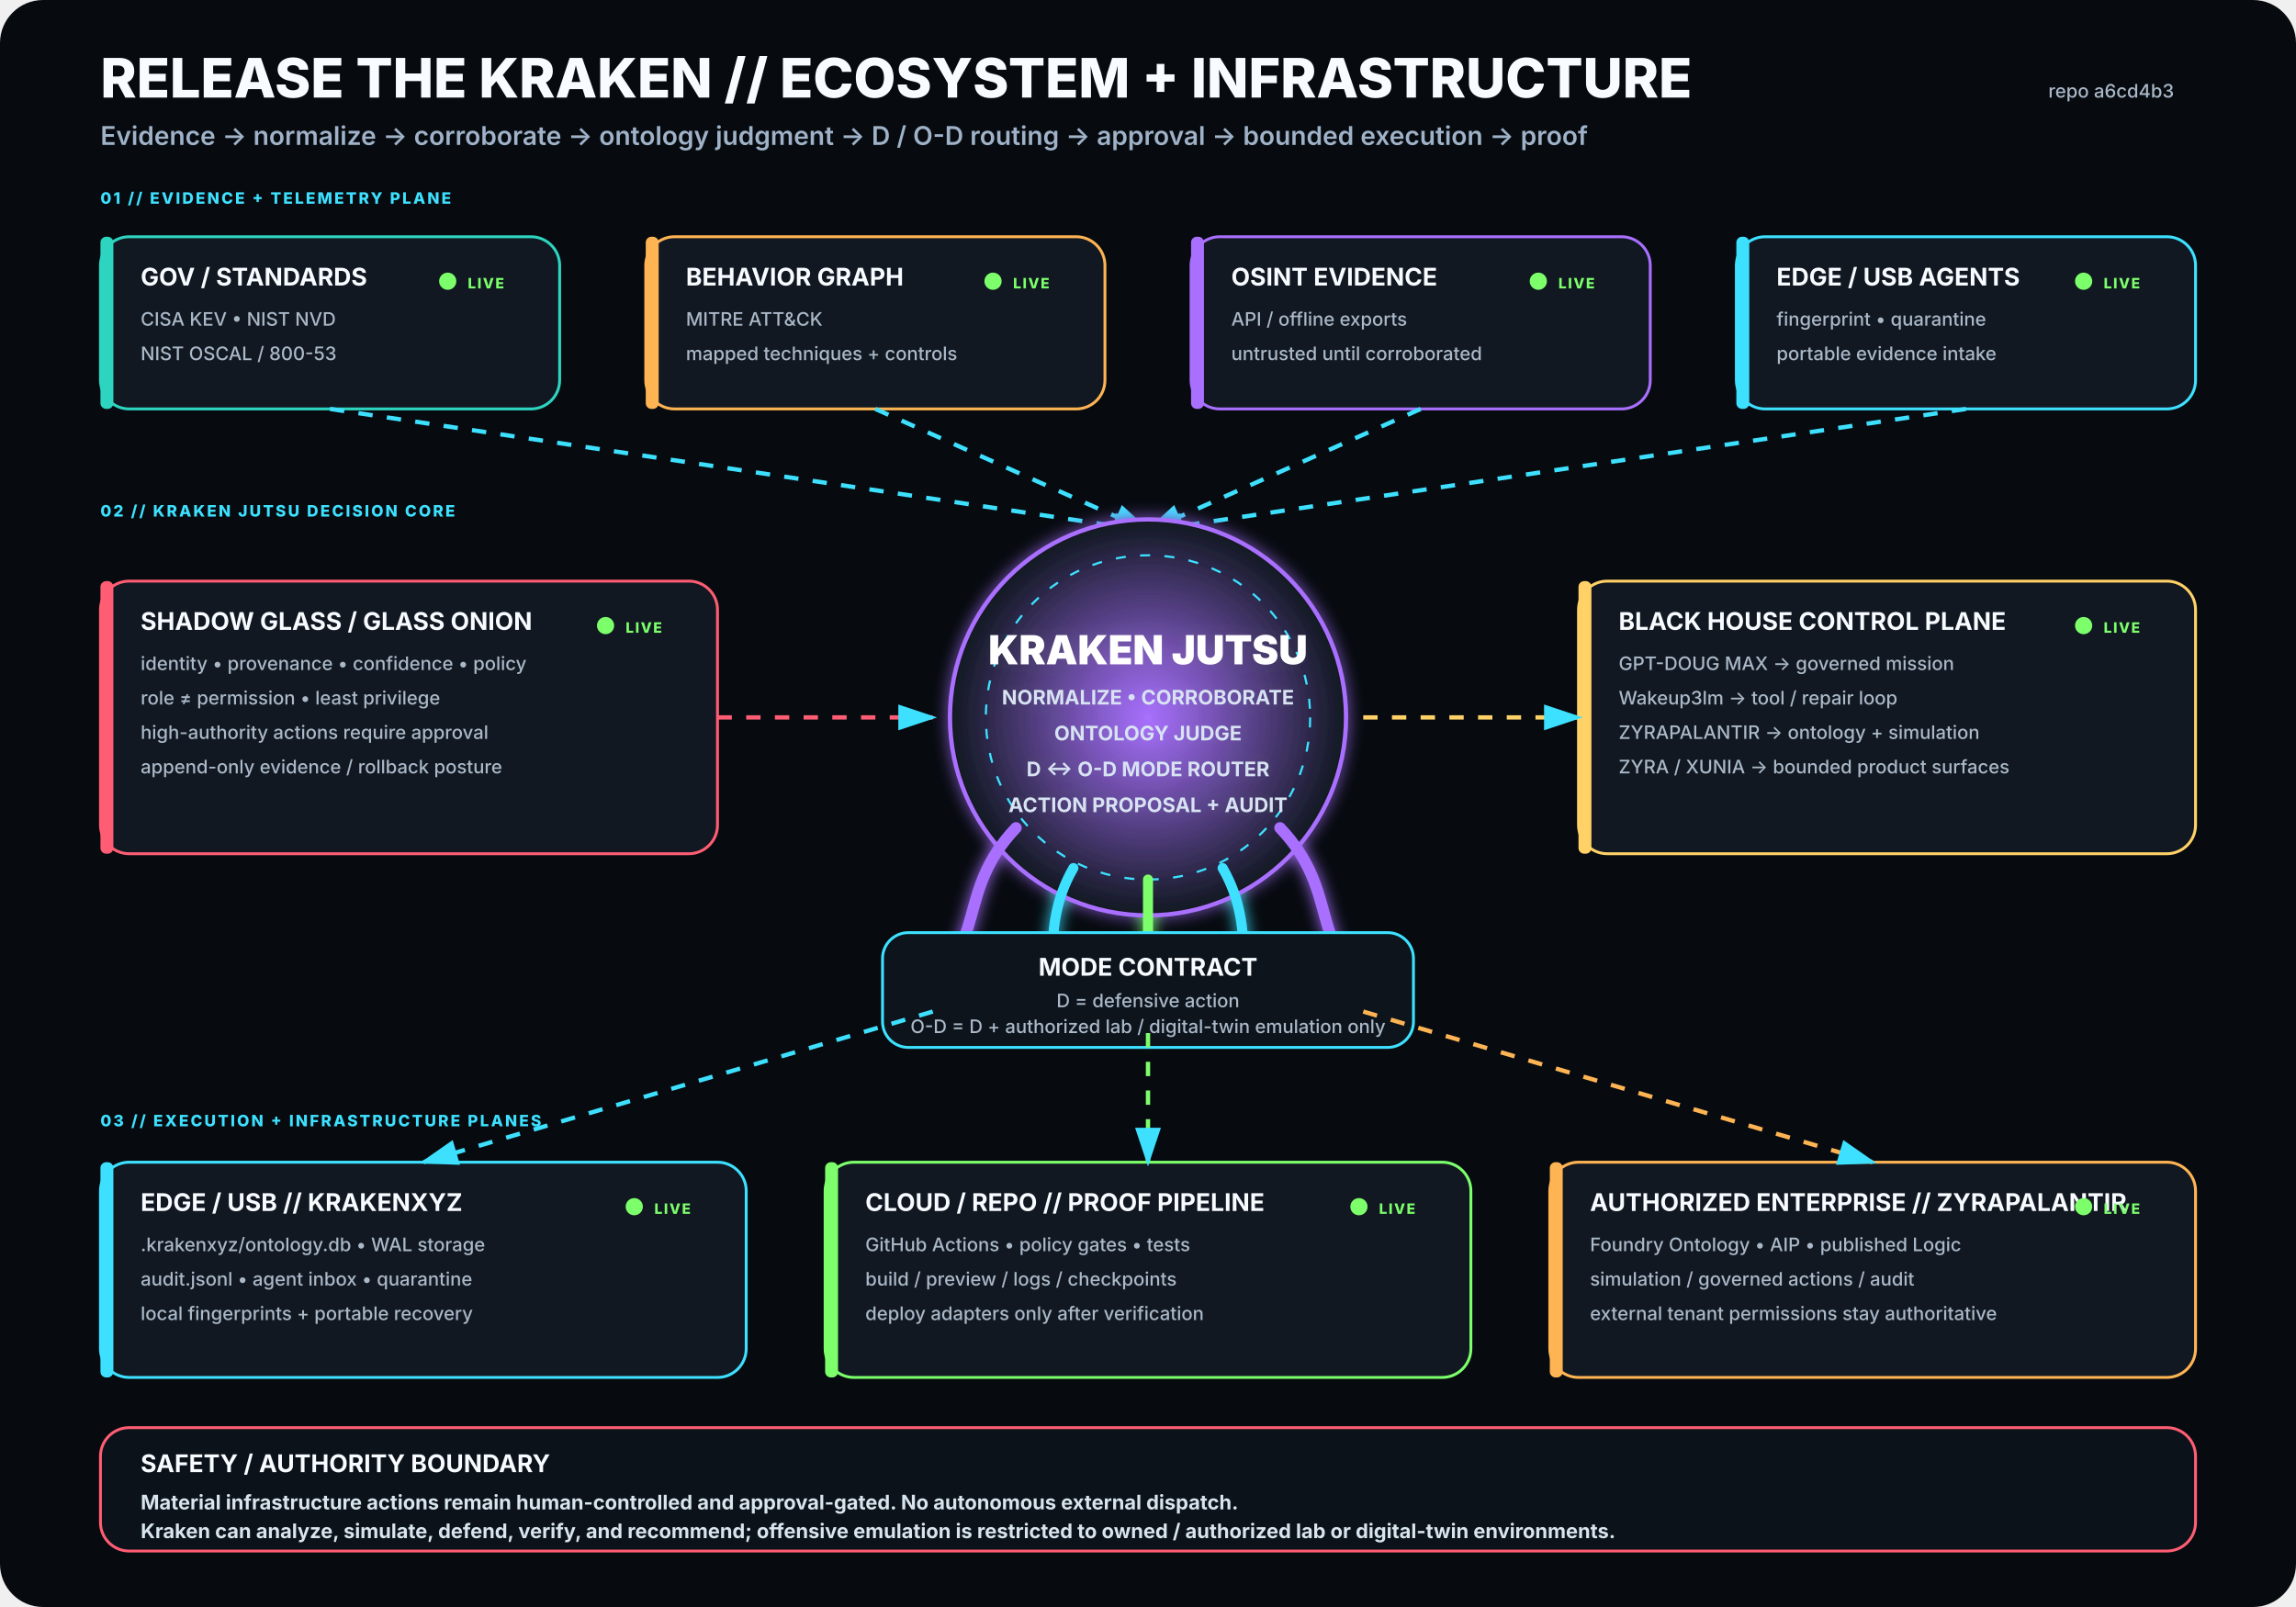
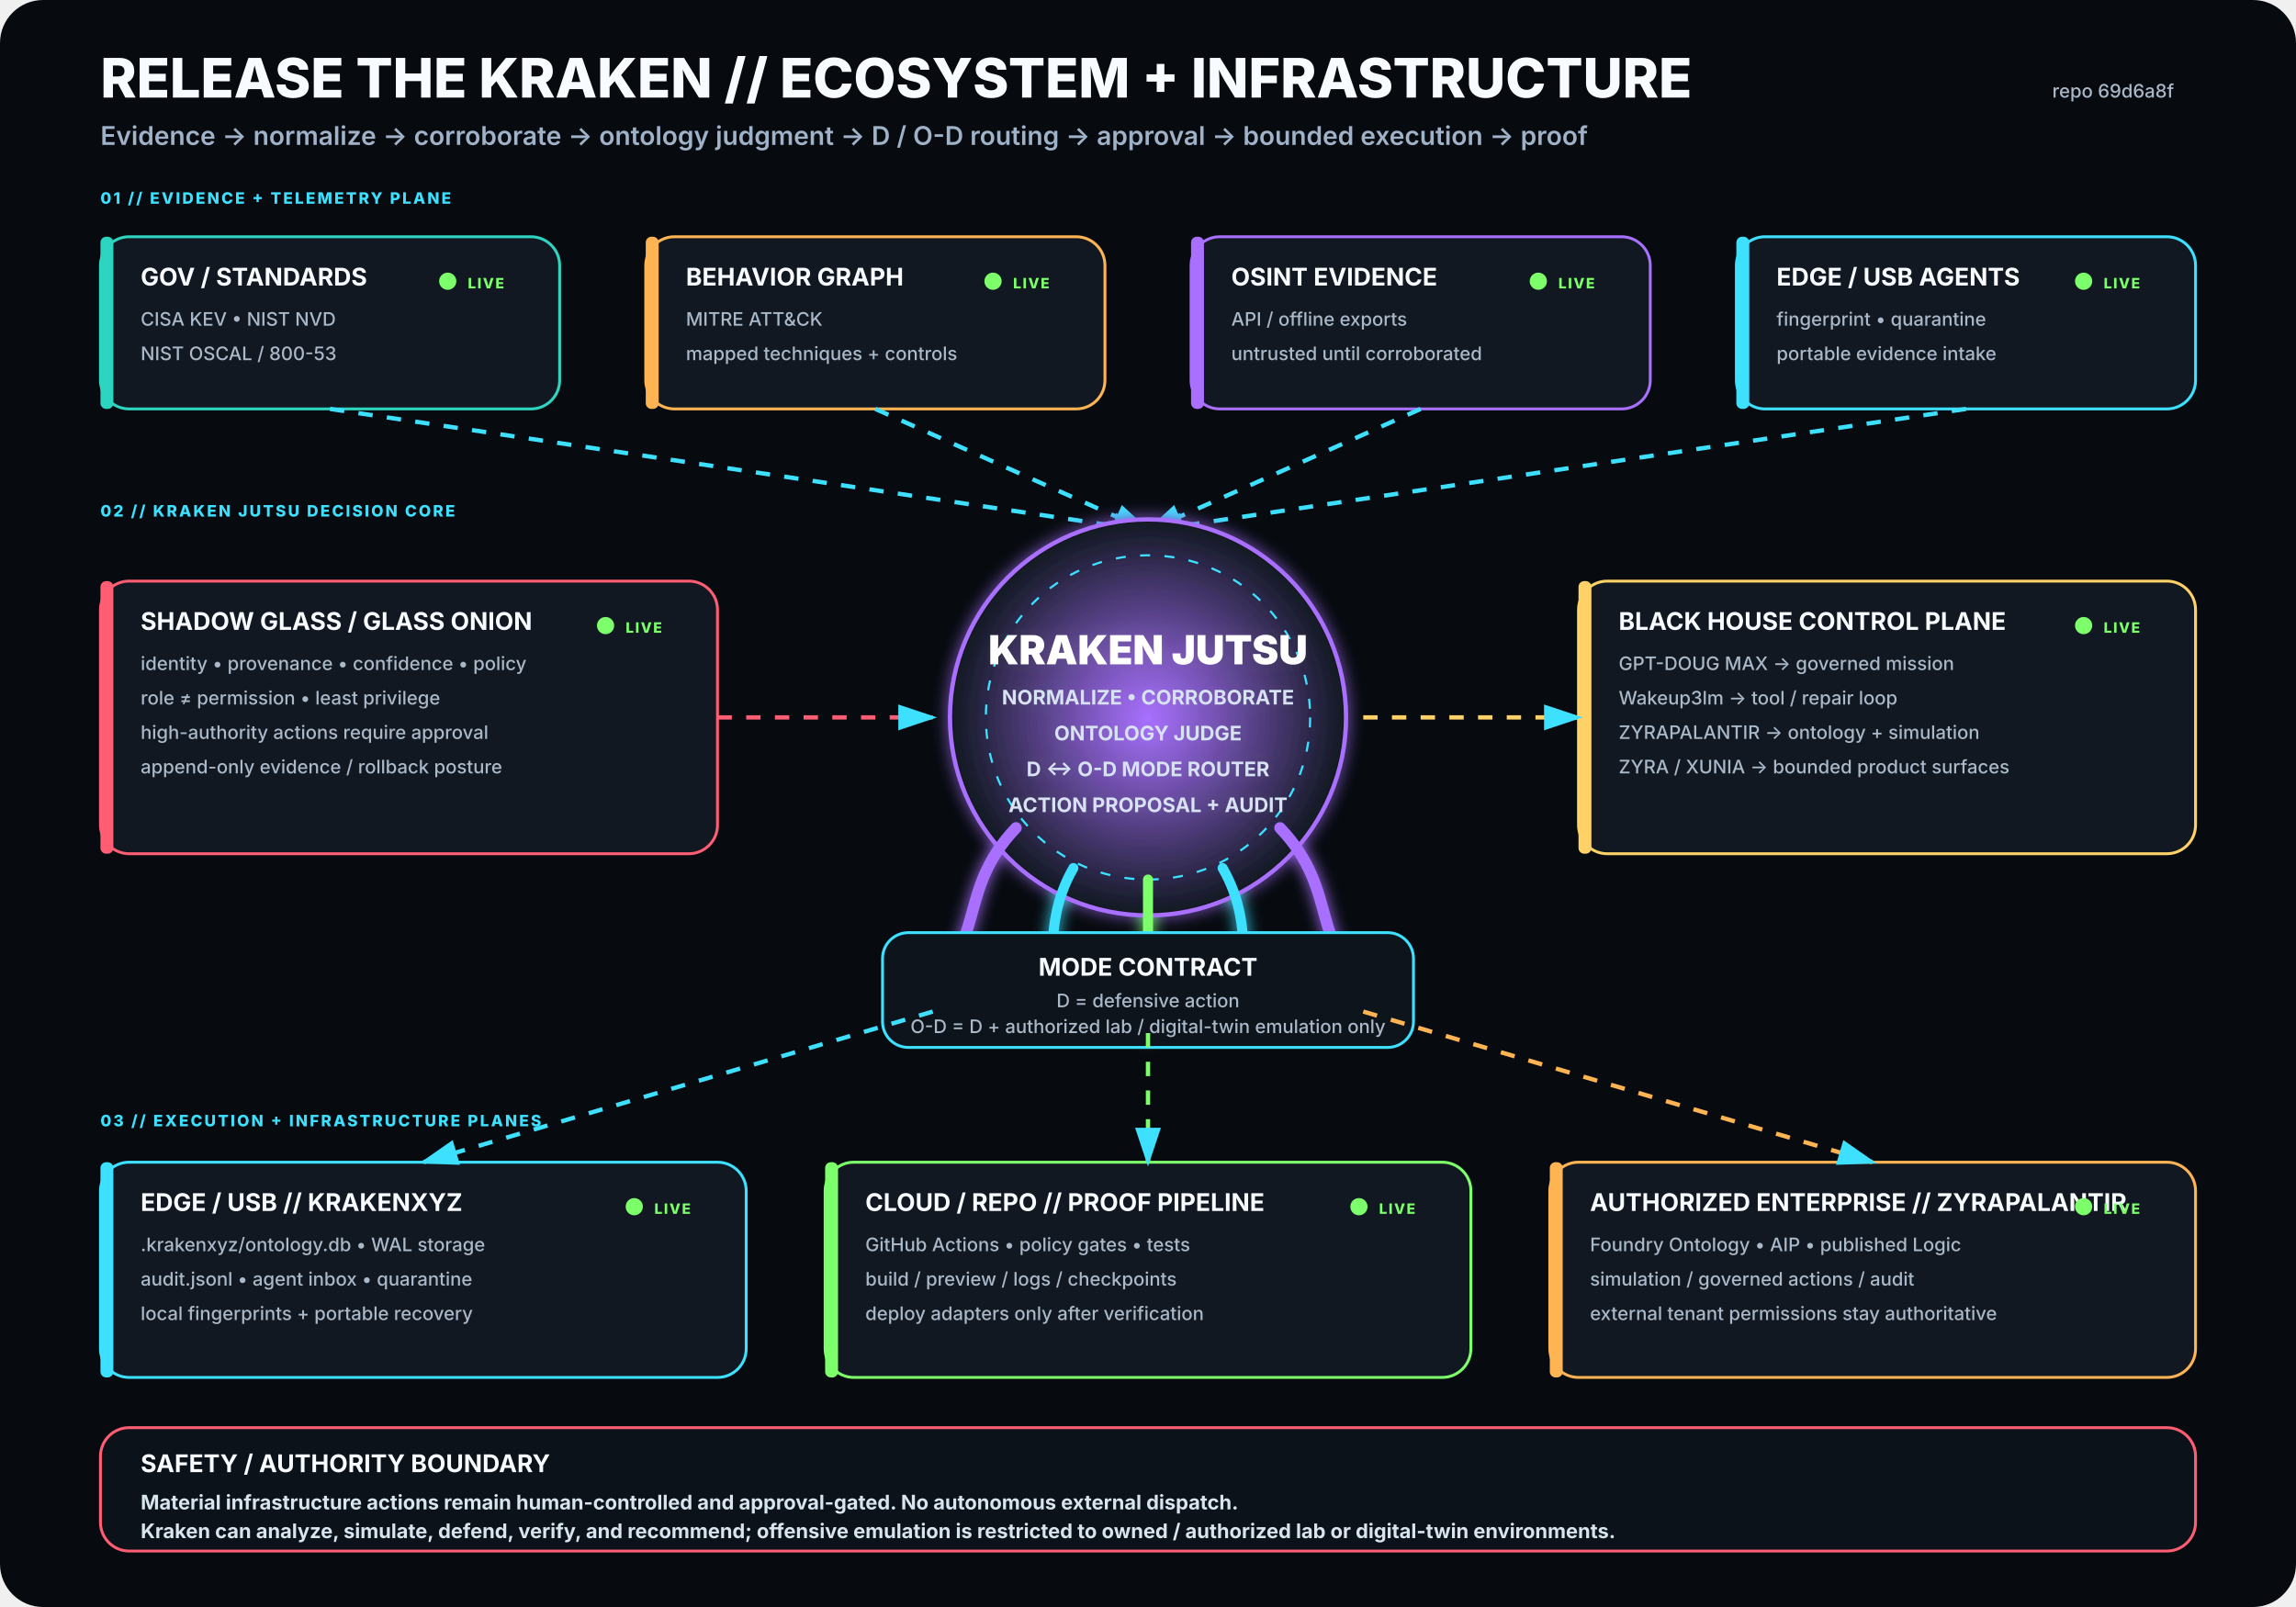
<svg xmlns="http://www.w3.org/2000/svg" viewBox="0 0 1600 1120" width="1600" height="1120" role="img" aria-labelledby="title desc">
  <rect width="1600" height="1120" rx="30" fill="#070B10" />
  <defs>
    <filter id="glow">
      <feGaussianBlur stdDeviation="5" result="b" />
      <feMerge>
        <feMergeNode in="b" />
        <feMergeNode in="SourceGraphic" />
      </feMerge>
    </filter>
    <radialGradient id="krakenCore">
      <stop offset="0%" stop-color="#A970FF" stop-opacity=".95" />
      <stop offset="100%" stop-color="#111821" stop-opacity="1" />
    </radialGradient>
    <marker id="arrow" markerWidth="10" markerHeight="10" refX="8" refY="3" orient="auto">
      <path d="M0,0 L0,6 L9,3 z" fill="#3DE1FF" />
    </marker>
  </defs>
  <style>
.h1{font:800 38px -apple-system,BlinkMacSystemFont,'Segoe UI',sans-serif;fill:#F8FBFF}
.h2{font:600 18px -apple-system,BlinkMacSystemFont,'Segoe UI',sans-serif;fill:#9FB2C8}
.title{font:750 17px -apple-system,BlinkMacSystemFont,'Segoe UI',sans-serif;fill:#F8FBFF}
.sub{font:500 13px -apple-system,BlinkMacSystemFont,'Segoe UI',sans-serif;fill:#AAB8C8}
.state{font:800 10px -apple-system,BlinkMacSystemFont,'Segoe UI',sans-serif;letter-spacing:1px}
.label{font:800 11px -apple-system,BlinkMacSystemFont,'Segoe UI',sans-serif;fill:#3DE1FF;letter-spacing:1.4px}
.core{font:850 28px -apple-system,BlinkMacSystemFont,'Segoe UI',sans-serif;fill:#FFFFFF}
.coreSub{font:650 14px -apple-system,BlinkMacSystemFont,'Segoe UI',sans-serif;fill:#D7E3F2}
.footer{font:650 14px -apple-system,BlinkMacSystemFont,'Segoe UI',sans-serif;fill:#D8E4EE}
</style>
  <text x="70" y="68" class="h1">RELEASE THE KRAKEN // ECOSYSTEM + INFRASTRUCTURE</text>
  <text x="70" y="101" class="h2">Evidence → normalize → corroborate → ontology judgment → D / O-D routing → approval → bounded execution → proof</text>
-   <text x="1515" y="68" text-anchor="end" class="sub">repo a6cd4b3</text>
+   <text x="1515" y="68" text-anchor="end" class="sub">repo 69d6a8f</text>
  <text x="70" y="142" class="label">01 // EVIDENCE + TELEMETRY PLANE</text>
  <g transform="translate(70 165)">
    <rect width="320" height="120" rx="20" fill="#111821" stroke="#2DD4BF" stroke-width="2" />
    <rect x="0" y="0" width="9" height="120" rx="4" fill="#2DD4BF" />
    <text x="28" y="34" class="title">GOV / STANDARDS</text>
    <text x="28" y="62" class="sub">CISA KEV • NIST NVD</text>
    <text x="28" y="86" class="sub">NIST OSCAL / 800-53</text>
    <circle cx="242" cy="31" r="6" fill="#7CFF6B">
      <animate attributeName="opacity" values=".35;1;.35" dur="2.2s" repeatCount="indefinite" />
    </circle>
    <text x="256" y="36" class="state" fill="#7CFF6B">LIVE</text>
  </g>
  <g transform="translate(450 165)">
    <rect width="320" height="120" rx="20" fill="#111821" stroke="#FFB454" stroke-width="2" />
    <rect x="0" y="0" width="9" height="120" rx="4" fill="#FFB454" />
    <text x="28" y="34" class="title">BEHAVIOR GRAPH</text>
    <text x="28" y="62" class="sub">MITRE ATT&amp;CK</text>
    <text x="28" y="86" class="sub">mapped techniques + controls</text>
    <circle cx="242" cy="31" r="6" fill="#7CFF6B">
      <animate attributeName="opacity" values=".35;1;.35" dur="2.2s" repeatCount="indefinite" />
    </circle>
    <text x="256" y="36" class="state" fill="#7CFF6B">LIVE</text>
  </g>
  <g transform="translate(830 165)">
    <rect width="320" height="120" rx="20" fill="#111821" stroke="#A970FF" stroke-width="2" />
    <rect x="0" y="0" width="9" height="120" rx="4" fill="#A970FF" />
    <text x="28" y="34" class="title">OSINT EVIDENCE</text>
    <text x="28" y="62" class="sub">API / offline exports</text>
    <text x="28" y="86" class="sub">untrusted until corroborated</text>
    <circle cx="242" cy="31" r="6" fill="#7CFF6B">
      <animate attributeName="opacity" values=".35;1;.35" dur="2.2s" repeatCount="indefinite" />
    </circle>
    <text x="256" y="36" class="state" fill="#7CFF6B">LIVE</text>
  </g>
  <g transform="translate(1210 165)">
    <rect width="320" height="120" rx="20" fill="#111821" stroke="#3DE1FF" stroke-width="2" />
    <rect x="0" y="0" width="9" height="120" rx="4" fill="#3DE1FF" />
    <text x="28" y="34" class="title">EDGE / USB AGENTS</text>
    <text x="28" y="62" class="sub">fingerprint • quarantine</text>
    <text x="28" y="86" class="sub">portable evidence intake</text>
    <circle cx="242" cy="31" r="6" fill="#7CFF6B">
      <animate attributeName="opacity" values=".35;1;.35" dur="2.2s" repeatCount="indefinite" />
    </circle>
    <text x="256" y="36" class="state" fill="#7CFF6B">LIVE</text>
  </g>
  <path d="M230 285 L800 370" stroke="#3DE1FF" stroke-width="3" fill="none" marker-end="url(#arrow)" stroke-dasharray="10 10">
    <animate attributeName="stroke-dashoffset" values="20;0" dur="1.25s" repeatCount="indefinite" />
  </path>
  <path d="M610 285 L800 370" stroke="#3DE1FF" stroke-width="3" fill="none" marker-end="url(#arrow)" stroke-dasharray="10 10">
    <animate attributeName="stroke-dashoffset" values="20;0" dur="1.25s" repeatCount="indefinite" />
  </path>
  <path d="M990 285 L800 370" stroke="#3DE1FF" stroke-width="3" fill="none" marker-end="url(#arrow)" stroke-dasharray="10 10">
    <animate attributeName="stroke-dashoffset" values="20;0" dur="1.25s" repeatCount="indefinite" />
  </path>
  <path d="M1370 285 L800 370" stroke="#3DE1FF" stroke-width="3" fill="none" marker-end="url(#arrow)" stroke-dasharray="10 10">
    <animate attributeName="stroke-dashoffset" values="20;0" dur="1.25s" repeatCount="indefinite" />
  </path>
  <text x="70" y="360" class="label">02 // KRAKEN JUTSU DECISION CORE</text>
  <g filter="url(#glow)">
    <circle cx="800" cy="500" r="138" fill="url(#krakenCore)" stroke="#A970FF" stroke-width="3" />
    <circle cx="800" cy="500" r="113" fill="none" stroke="#3DE1FF" stroke-width="1.5" stroke-dasharray="7 10" />
    <text x="800" y="463" text-anchor="middle" class="core">KRAKEN JUTSU</text>
    <text x="800" y="491" text-anchor="middle" class="coreSub">NORMALIZE • CORROBORATE</text>
    <text x="800" y="516" text-anchor="middle" class="coreSub">ONTOLOGY JUDGE</text>
    <text x="800" y="541" text-anchor="middle" class="coreSub">D ↔ O-D MODE ROUTER</text>
    <text x="800" y="566" text-anchor="middle" class="coreSub">ACTION PROPOSAL + AUDIT</text>
    <path d="M708 577 C665 622 689 661 643 686" stroke="#A970FF" stroke-width="8" fill="none" stroke-linecap="round" />
    <path d="M748 605 C722 650 744 686 718 711" stroke="#3DE1FF" stroke-width="7" fill="none" stroke-linecap="round" />
    <path d="M800 613 C800 666 800 687 800 720" stroke="#7CFF6B" stroke-width="7" fill="none" stroke-linecap="round" />
    <path d="M852 605 C878 650 856 686 882 711" stroke="#3DE1FF" stroke-width="7" fill="none" stroke-linecap="round" />
    <path d="M892 577 C935 622 911 661 957 686" stroke="#A970FF" stroke-width="8" fill="none" stroke-linecap="round" />
  </g>
  <g transform="translate(70 405)">
    <rect width="430" height="190" rx="20" fill="#111821" stroke="#FF5D73" stroke-width="2" />
    <rect x="0" y="0" width="9" height="190" rx="4" fill="#FF5D73" />
    <text x="28" y="34" class="title">SHADOW GLASS / GLASS ONION</text>
    <text x="28" y="62" class="sub">identity • provenance • confidence • policy</text>
    <text x="28" y="86" class="sub">role ≠ permission • least privilege</text>
    <text x="28" y="110" class="sub">high-authority actions require approval</text>
    <text x="28" y="134" class="sub">append-only evidence / rollback posture</text>
    <circle cx="352" cy="31" r="6" fill="#7CFF6B">
      <animate attributeName="opacity" values=".35;1;.35" dur="2.2s" repeatCount="indefinite" />
    </circle>
    <text x="366" y="36" class="state" fill="#7CFF6B">LIVE</text>
  </g>
  <path d="M500 500 L650 500" stroke="#FF5D73" stroke-width="3" fill="none" marker-end="url(#arrow)" stroke-dasharray="10 10">
    <animate attributeName="stroke-dashoffset" values="20;0" dur="1.25s" repeatCount="indefinite" />
  </path>
  <g transform="translate(1100 405)">
    <rect width="430" height="190" rx="20" fill="#111821" stroke="#FFD166" stroke-width="2" />
    <rect x="0" y="0" width="9" height="190" rx="4" fill="#FFD166" />
    <text x="28" y="34" class="title">BLACK HOUSE CONTROL PLANE</text>
    <text x="28" y="62" class="sub">GPT-DOUG MAX → governed mission</text>
    <text x="28" y="86" class="sub">Wakeup3lm → tool / repair loop</text>
    <text x="28" y="110" class="sub">ZYRAPALANTIR → ontology + simulation</text>
    <text x="28" y="134" class="sub">ZYRA / XUNIA → bounded product surfaces</text>
    <circle cx="352" cy="31" r="6" fill="#7CFF6B">
      <animate attributeName="opacity" values=".35;1;.35" dur="2.2s" repeatCount="indefinite" />
    </circle>
    <text x="366" y="36" class="state" fill="#7CFF6B">LIVE</text>
  </g>
  <path d="M950 500 L1100 500" stroke="#FFD166" stroke-width="3" fill="none" marker-end="url(#arrow)" stroke-dasharray="10 10">
    <animate attributeName="stroke-dashoffset" values="20;0" dur="1.25s" repeatCount="indefinite" />
  </path>
  <g transform="translate(615 650)">
    <rect width="370" height="80" rx="18" fill="#0D141C" stroke="#3DE1FF" stroke-width="2" />
    <text x="185" y="30" text-anchor="middle" class="title">MODE CONTRACT</text>
    <text x="185" y="52" text-anchor="middle" class="sub">D = defensive action</text>
    <text x="185" y="70" text-anchor="middle" class="sub">O-D = D + authorized lab / digital-twin emulation only</text>
  </g>
  <text x="70" y="785" class="label">03 // EXECUTION + INFRASTRUCTURE PLANES</text>
  <g transform="translate(70 810)">
    <rect width="450" height="150" rx="20" fill="#111821" stroke="#3DE1FF" stroke-width="2" />
    <rect x="0" y="0" width="9" height="150" rx="4" fill="#3DE1FF" />
    <text x="28" y="34" class="title">EDGE / USB // KRAKENXYZ</text>
    <text x="28" y="62" class="sub">.krakenxyz/ontology.db • WAL storage</text>
    <text x="28" y="86" class="sub">audit.jsonl • agent inbox • quarantine</text>
    <text x="28" y="110" class="sub">local fingerprints + portable recovery</text>
    <circle cx="372" cy="31" r="6" fill="#7CFF6B">
      <animate attributeName="opacity" values=".35;1;.35" dur="2.2s" repeatCount="indefinite" />
    </circle>
    <text x="386" y="36" class="state" fill="#7CFF6B">LIVE</text>
  </g>
  <g transform="translate(575 810)">
    <rect width="450" height="150" rx="20" fill="#111821" stroke="#7CFF6B" stroke-width="2" />
    <rect x="0" y="0" width="9" height="150" rx="4" fill="#7CFF6B" />
    <text x="28" y="34" class="title">CLOUD / REPO // PROOF PIPELINE</text>
    <text x="28" y="62" class="sub">GitHub Actions • policy gates • tests</text>
    <text x="28" y="86" class="sub">build / preview / logs / checkpoints</text>
    <text x="28" y="110" class="sub">deploy adapters only after verification</text>
    <circle cx="372" cy="31" r="6" fill="#7CFF6B">
      <animate attributeName="opacity" values=".35;1;.35" dur="2.2s" repeatCount="indefinite" />
    </circle>
    <text x="386" y="36" class="state" fill="#7CFF6B">LIVE</text>
  </g>
  <g transform="translate(1080 810)">
    <rect width="450" height="150" rx="20" fill="#111821" stroke="#FFB454" stroke-width="2" />
    <rect x="0" y="0" width="9" height="150" rx="4" fill="#FFB454" />
    <text x="28" y="34" class="title">AUTHORIZED ENTERPRISE // ZYRAPALANTIR</text>
    <text x="28" y="62" class="sub">Foundry Ontology • AIP • published Logic</text>
    <text x="28" y="86" class="sub">simulation / governed actions / audit</text>
    <text x="28" y="110" class="sub">external tenant permissions stay authoritative</text>
    <circle cx="372" cy="31" r="6" fill="#7CFF6B">
      <animate attributeName="opacity" values=".35;1;.35" dur="2.2s" repeatCount="indefinite" />
    </circle>
    <text x="386" y="36" class="state" fill="#7CFF6B">LIVE</text>
  </g>
  <path d="M650 705 L295 810" stroke="#3DE1FF" stroke-width="3" fill="none" marker-end="url(#arrow)" stroke-dasharray="10 10">
    <animate attributeName="stroke-dashoffset" values="20;0" dur="1.25s" repeatCount="indefinite" />
  </path>
  <path d="M800 720 L800 810" stroke="#7CFF6B" stroke-width="3" fill="none" marker-end="url(#arrow)" stroke-dasharray="10 10">
    <animate attributeName="stroke-dashoffset" values="20;0" dur="1.25s" repeatCount="indefinite" />
  </path>
  <path d="M950 705 L1305 810" stroke="#FFB454" stroke-width="3" fill="none" marker-end="url(#arrow)" stroke-dasharray="10 10">
    <animate attributeName="stroke-dashoffset" values="20;0" dur="1.25s" repeatCount="indefinite" />
  </path>
  <g transform="translate(70 995)">
    <rect width="1460" height="86" rx="20" fill="#0B1219" stroke="#FF5D73" stroke-width="2" />
    <text x="28" y="31" class="title">SAFETY / AUTHORITY BOUNDARY</text>
    <text x="28" y="57" class="footer">Material infrastructure actions remain human-controlled and approval-gated. No autonomous external dispatch.</text>
    <text x="28" y="77" class="footer">Kraken can analyze, simulate, defend, verify, and recommend; offensive emulation is restricted to owned / authorized lab or digital-twin environments.</text>
  </g>
</svg>
